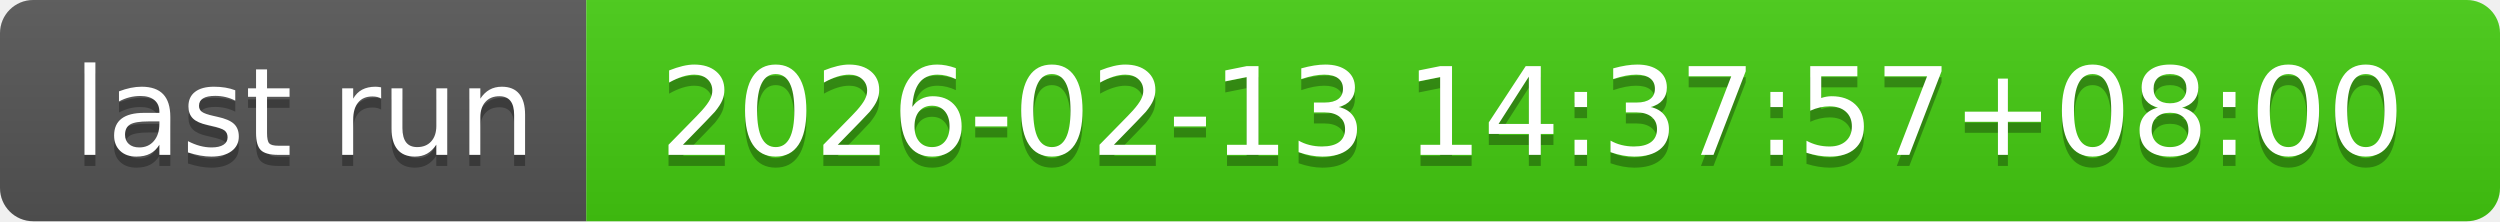
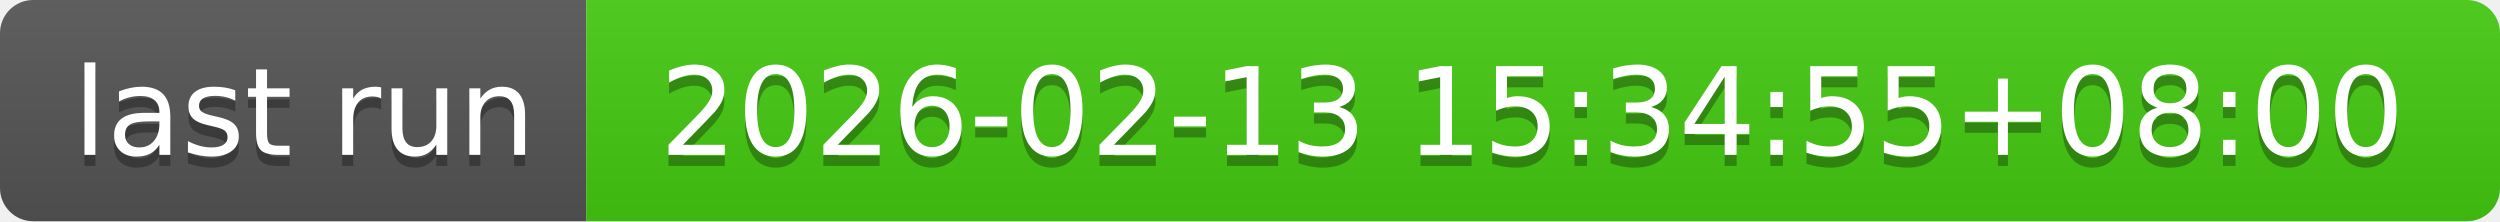
- <svg xmlns="http://www.w3.org/2000/svg" width="226" height="20" role="img" aria-label="last run: 2026-02-13 14:37:57+08:00">
+ <svg xmlns="http://www.w3.org/2000/svg" width="226" height="20" role="img" aria-label="last run: 2026-02-13 15:34:55+08:00">
  <linearGradient id="s" x2="0" y2="100%">
    <stop offset="0" stop-color="#bbb" stop-opacity=".1" />
    <stop offset="1" stop-opacity=".1" />
  </linearGradient>
  <clipPath id="r">
    <rect width="226" height="20" rx="3" fill="#fff" />
  </clipPath>
  <g clip-path="url(#r)">
    <rect width="53" height="20" fill="#555" />
    <rect x="53" width="173" height="20" fill="#4c1" />
    <rect width="226" height="20" fill="url(#s)" />
  </g>
  <g fill="#fff" text-anchor="middle" font-family="Verdana,Geneva,DejaVu Sans,sans-serif" text-rendering="geometricPrecision" font-size="110">
    <text aria-hidden="true" x="275" y="150" fill="#010101" fill-opacity=".3" transform="scale(.1)" textLength="430">last run</text>
    <text x="275" y="140" transform="scale(.1)" fill="#fff" textLength="430">last run</text>
-     <text aria-hidden="true" x="1385" y="150" fill="#010101" fill-opacity=".3" transform="scale(.1)" textLength="1630">2026-02-13 14:37:57+08:00</text>
-     <text x="1385" y="140" transform="scale(.1)" fill="#fff" textLength="1630">2026-02-13 14:37:57+08:00</text>
+     <text aria-hidden="true" x="1385" y="150" fill="#010101" fill-opacity=".3" transform="scale(.1)" textLength="1630">2026-02-13 15:34:55+08:00</text>
+     <text x="1385" y="140" transform="scale(.1)" fill="#fff" textLength="1630">2026-02-13 15:34:55+08:00</text>
  </g>
</svg>
